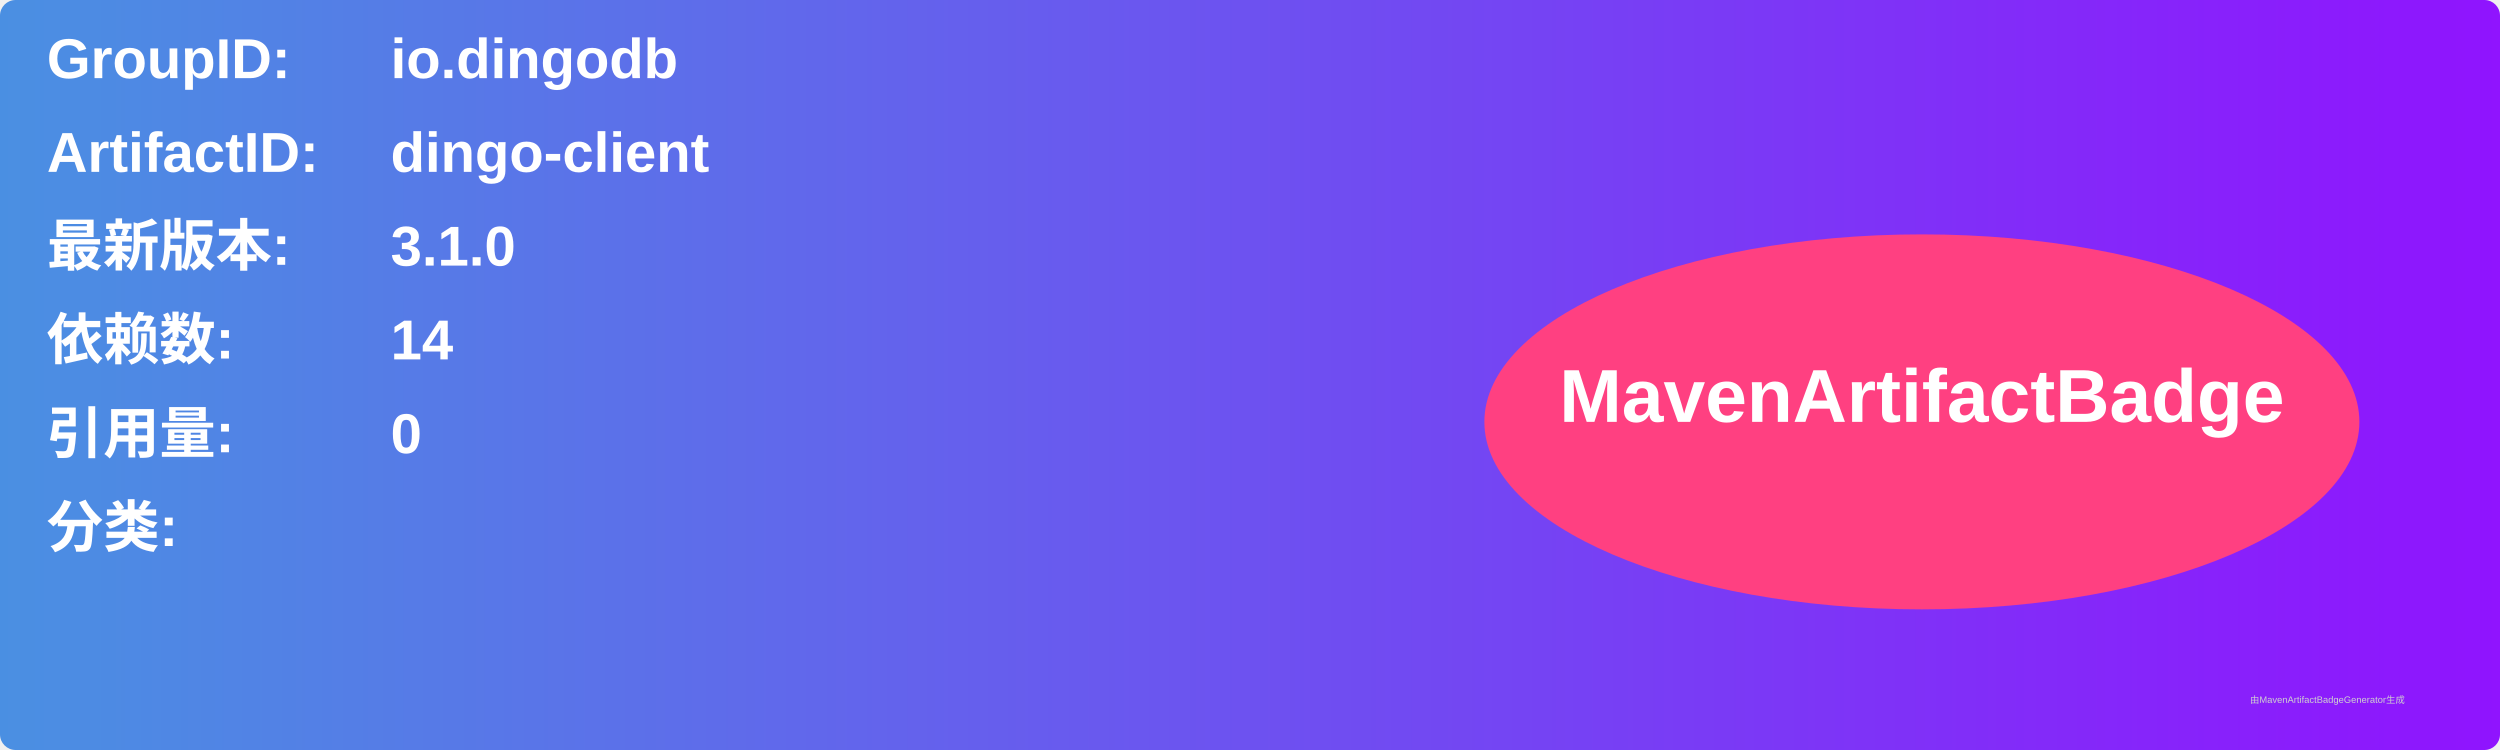
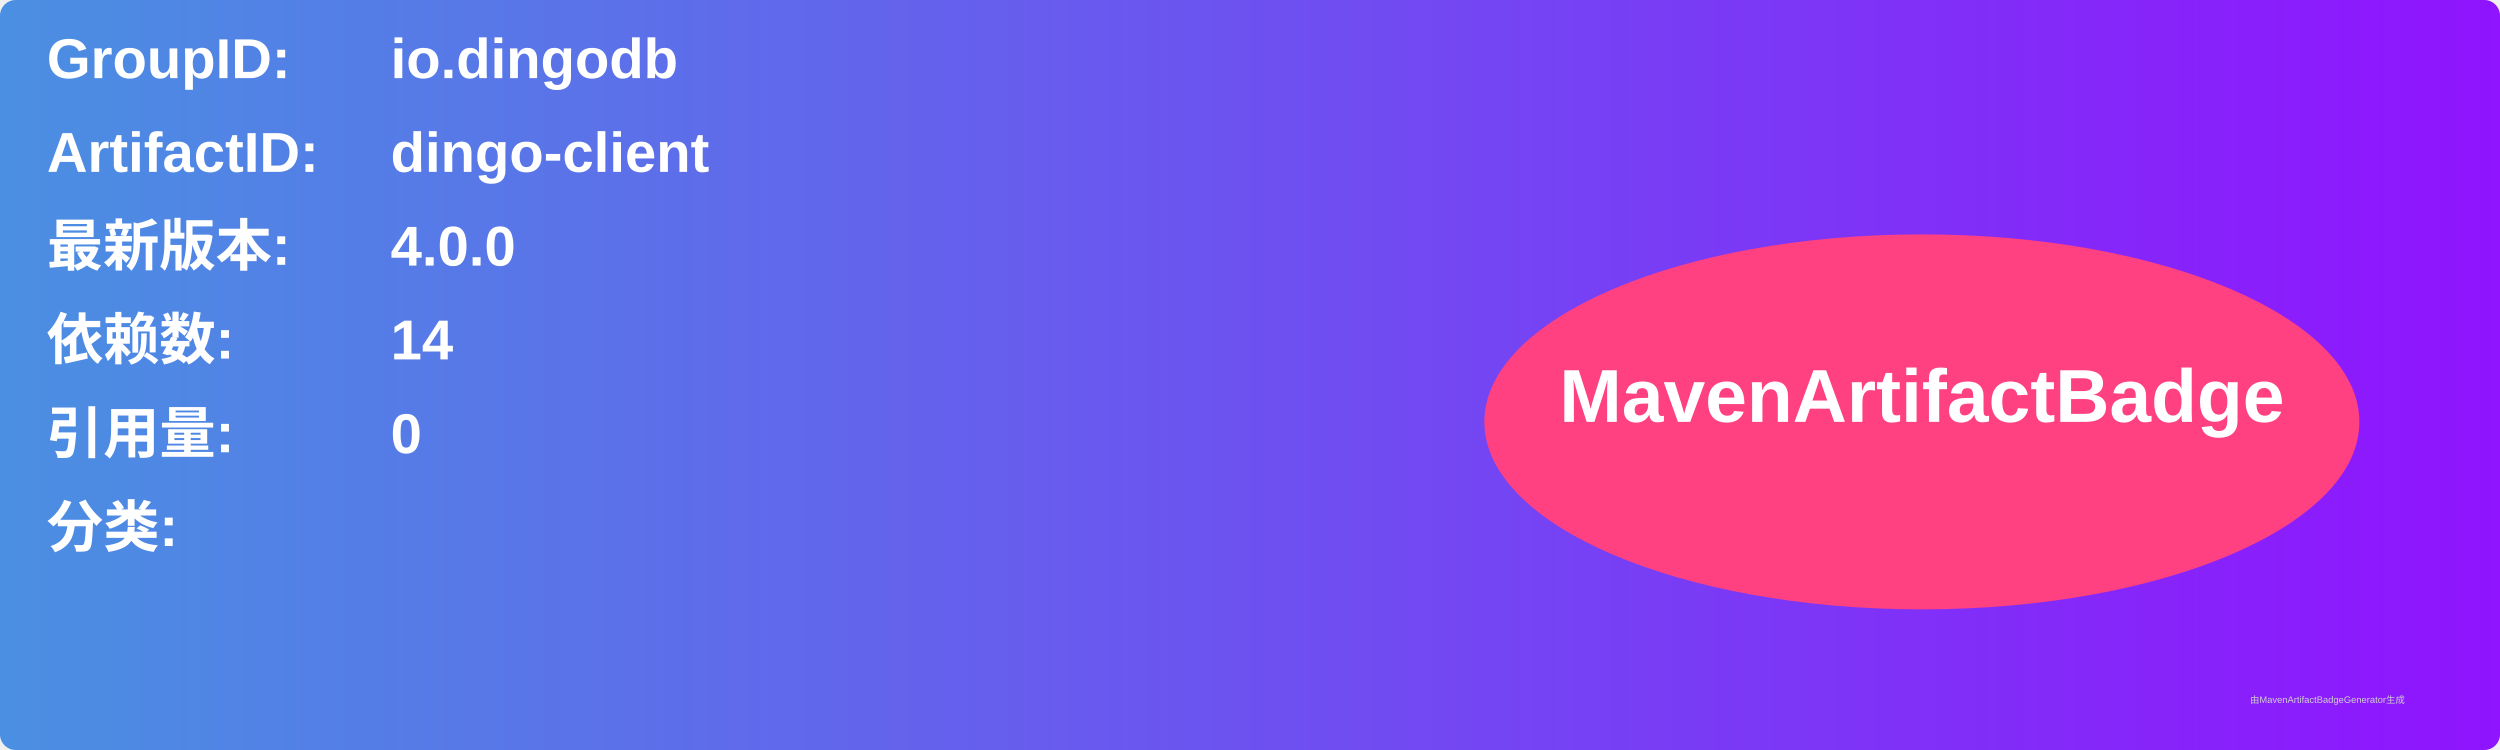
<svg xmlns="http://www.w3.org/2000/svg" width="800" height="240" viewBox="0 0 800 240">
  <linearGradient id="grad" x1="0%" y1="0%" x2="100%" y2="0%">
    <stop offset="0%" stop-color="#4a90e2" />
    <stop offset="100%" stop-color="#9013fe" />
  </linearGradient>
  <rect width="100%" height="100%" rx="5" ry="5" fill="url(#grad)" />
  <g transform="translate(15, 15)">
    <text x="0" y="10" font-family="Arial" font-size="18" fill="white" font-weight="bold" width="260">GroupID:</text>
    <text x="110" y="10" font-family="Arial" font-size="18" fill="white" font-weight="bold" width="460">io.dingodb</text>
    <text x="0" y="40" font-family="Arial" font-size="18" fill="white" font-weight="bold" width="260">ArtifactID:</text>
    <text x="110" y="40" font-family="Arial" font-size="18" fill="white" font-weight="bold" width="460">dingo-client</text>
    <text x="0" y="70" font-family="Arial" font-size="18" fill="white" font-weight="bold">最新版本:</text>
    <text x="110" y="70" font-family="Arial" font-size="18" fill="white" font-weight="bold">
-       <tspan font-weight="bold">3.1.0</tspan>
+       <tspan font-weight="bold">4.0.0</tspan>
    </text>
    <text x="0" y="100" font-family="Arial" font-size="18" fill="white" font-weight="bold">依赖数: </text>
    <text x="110" y="100" font-family="Arial" font-size="18" fill="white">
      <tspan font-weight="bold">14</tspan>
    </text>
    <text x="0" y="130" font-family="Arial" font-size="18" fill="white" font-weight="bold">引用量: </text>
    <text x="110" y="130" font-family="Arial" font-size="18" fill="white">
      <tspan font-weight="bold">0</tspan>
    </text>
    <text x="0" y="160" font-family="Arial" font-size="18" fill="white" font-weight="bold">分类:</text>
    <text x="10" y="190" font-family="Arial" font-size="10" fill="white">
      <tspan font-weight="bold" />
    </text>
    <ellipse cx="600" cy="120" rx="140" ry="60" fill="#ff4081" />
    <text x="600" y="120" text-anchor="middle" font-family="Arial" font-size="24" fill="white" font-weight="bold">MavenArtifactBadge</text>
  </g>
  <text x="720" y="225" font-family="Arial" font-size="3" fill="#d0d0d0">由MavenArtifactBadgeGenerator生成</text>
</svg>
